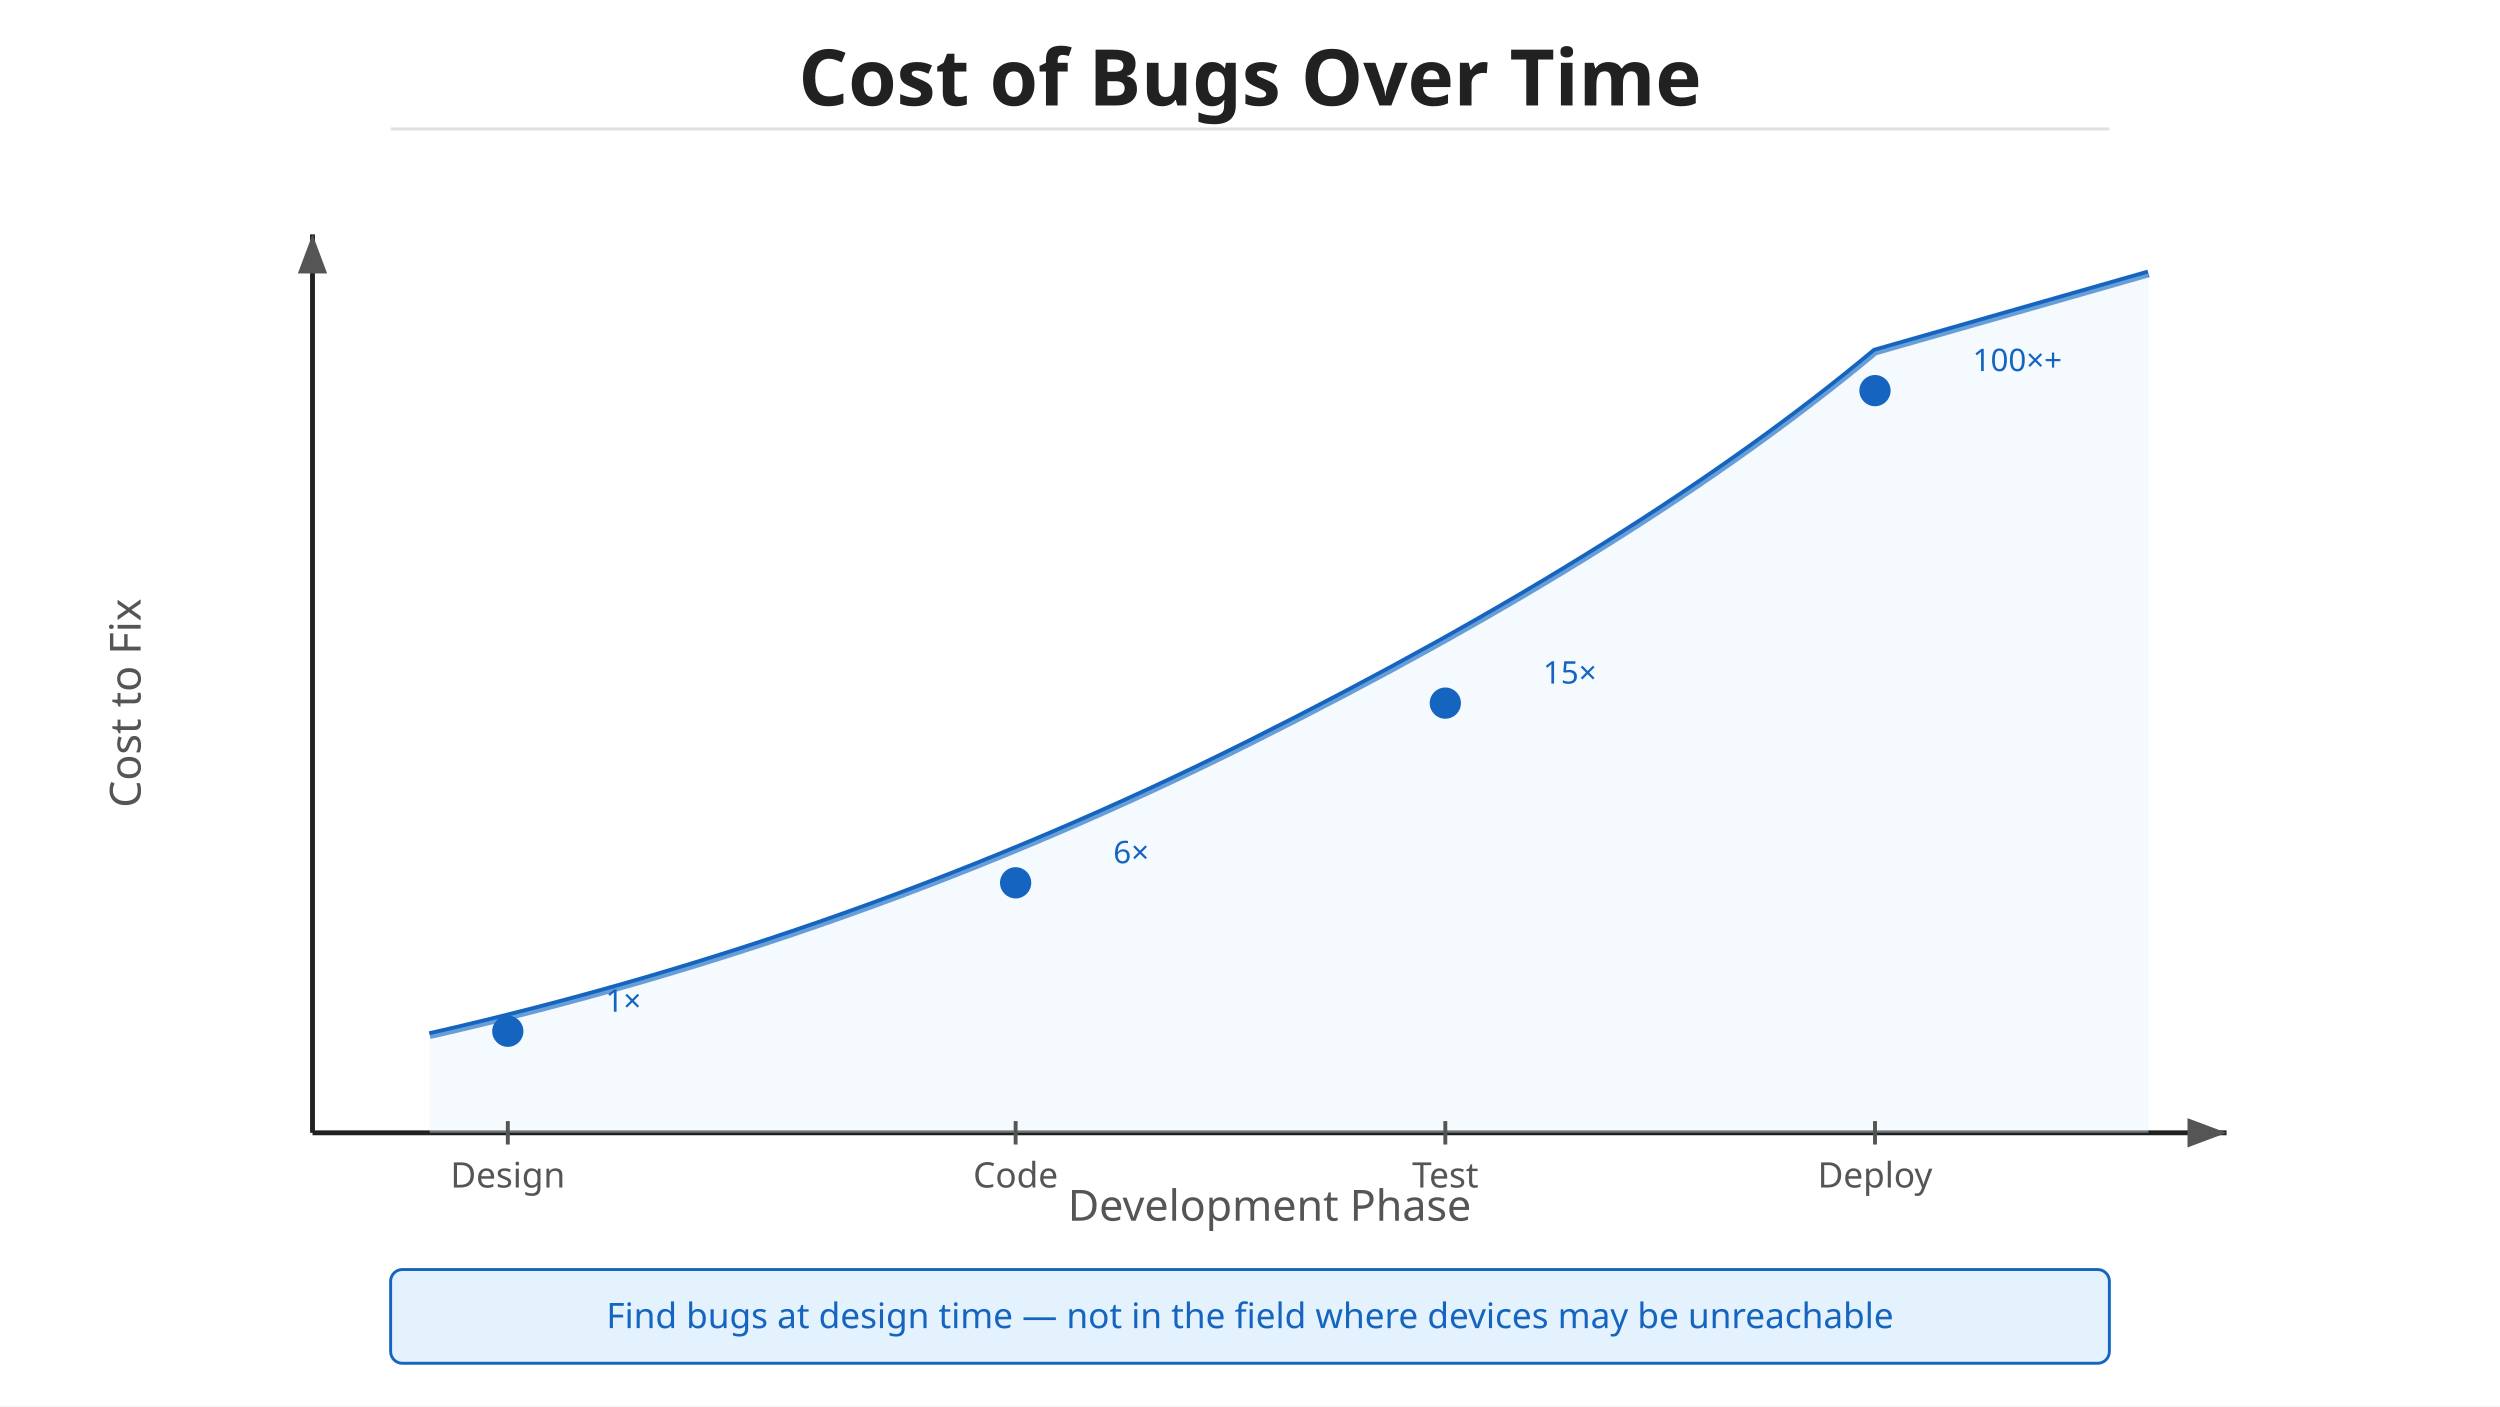
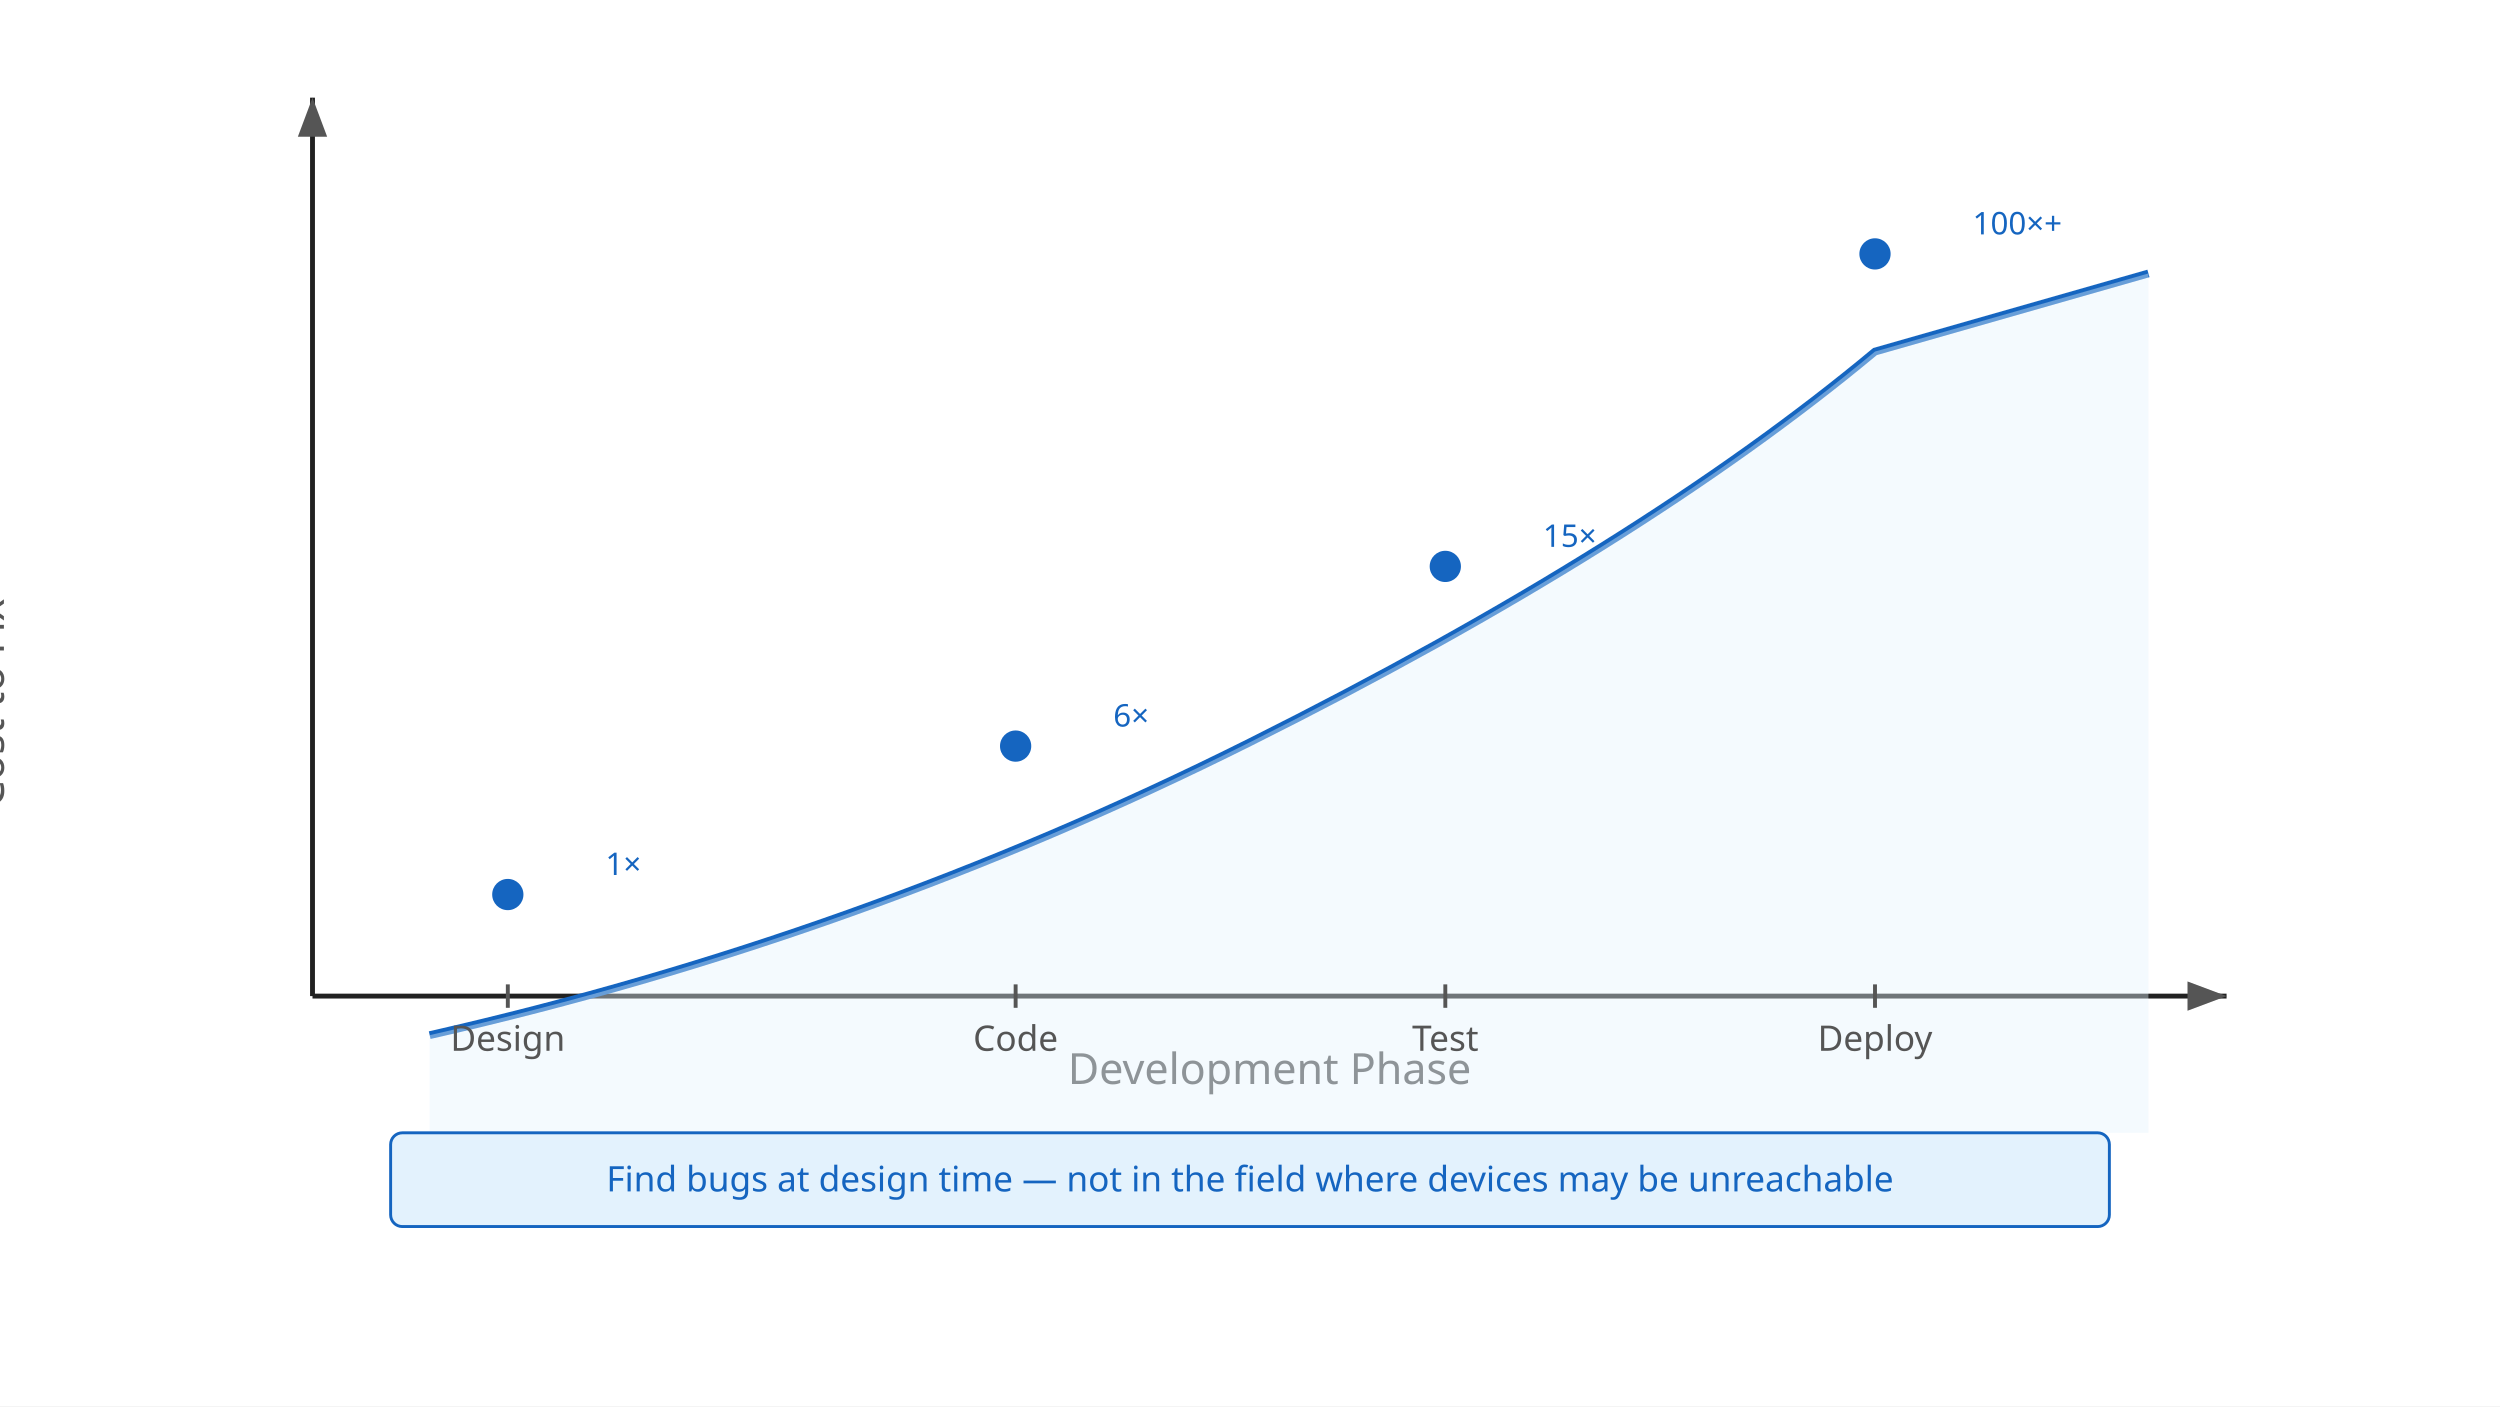
<svg xmlns="http://www.w3.org/2000/svg" viewBox="0 0 1280 720">
  <defs>
    <linearGradient id="grad-accent" x1="0" y1="0" x2="0" y2="1">
      <stop offset="0%" stop-color="#1e88e5" />
      <stop offset="100%" stop-color="#1565c0" />
    </linearGradient>
    <linearGradient id="grad-surface" x1="0" y1="0" x2="0" y2="1">
      <stop offset="0%" stop-color="#ffffff" />
      <stop offset="100%" stop-color="#f2f2f2" />
    </linearGradient>
    <filter id="shadow" x="-4%" y="-8%" width="108%" height="124%">
      <feDropShadow dx="0" dy="2" stdDeviation="3" flood-color="#00000022" />
    </filter>
    <marker id="arrow" markerWidth="10" markerHeight="10" refX="9" refY="5" orient="auto">
      <path d="M1,2 L9,5 L1,8 Z" fill="#555555" />
    </marker>
    <marker id="arrow-accent" markerWidth="10" markerHeight="10" refX="9" refY="5" orient="auto">
      <path d="M1,2 L9,5 L1,8 Z" fill="#1565c0" />
    </marker>
    <marker id="arrow-white" markerWidth="10" markerHeight="10" refX="9" refY="5" orient="auto">
      <path d="M1,2 L9,5 L1,8 Z" fill="#ffffff" />
    </marker>
  </defs>
  <rect width="1280" height="720" fill="#ffffff" />
-   <text x="640" y="54" text-anchor="middle" font-family="sans-serif" font-size="40" font-weight="bold" fill="#212121">Cost of Bugs Over Time</text>
-   <line x1="200" y1="66" x2="1080" y2="66" stroke="#e0e0e0" stroke-width="1.5" />
-   <line x1="160" y1="580" x2="1140" y2="580" stroke="#212121" stroke-width="2.5" marker-end="url(#arrow)" />
-   <line x1="160" y1="580" x2="160" y2="120" stroke="#212121" stroke-width="2.5" marker-end="url(#arrow)" />
-   <text x="650" y="625" text-anchor="middle" font-family="sans-serif" font-size="22" fill="#555555">Development Phase</text>
-   <text x="72" y="360" text-anchor="middle" font-family="sans-serif" font-size="22" fill="#555555" transform="rotate(-90 72 360)">Cost to Fix</text>
+   <line x1="160" y1="510" x2="1140" y2="510" stroke="#212121" stroke-width="2.5" marker-end="url(#arrow)" />
+   <line x1="160" y1="510" x2="160" y2="50" stroke="#212121" stroke-width="2.5" marker-end="url(#arrow)" />
+   <text x="650" y="555" text-anchor="middle" font-family="sans-serif" font-size="22" fill="#555555">Development Phase</text>
+   <text x="72" y="290" text-anchor="middle" font-family="sans-serif" font-size="22" fill="#555555" transform="rotate(-90 72 360)">Cost to Fix</text>
  <path d="M 220 530 Q 440 480 640 380 T 960 180 L 1100 140" stroke="#1565c0" stroke-width="4" fill="none" />
  <path d="M 220 530 Q 440 480 640 380 T 960 180 L 1100 140 L 1100 580 L 220 580 Z" fill="#e3f2fd" opacity="0.4" />
-   <line x1="260" y1="574" x2="260" y2="586" stroke="#555555" stroke-width="2" />
-   <text x="260" y="608" text-anchor="middle" font-family="sans-serif" font-size="18" fill="#555555">Design</text>
-   <line x1="520" y1="574" x2="520" y2="586" stroke="#555555" stroke-width="2" />
-   <text x="520" y="608" text-anchor="middle" font-family="sans-serif" font-size="18" fill="#555555">Code</text>
-   <line x1="740" y1="574" x2="740" y2="586" stroke="#555555" stroke-width="2" />
-   <text x="740" y="608" text-anchor="middle" font-family="sans-serif" font-size="18" fill="#555555">Test</text>
-   <line x1="960" y1="574" x2="960" y2="586" stroke="#555555" stroke-width="2" />
-   <text x="960" y="608" text-anchor="middle" font-family="sans-serif" font-size="18" fill="#555555">Deploy</text>
-   <circle cx="260" cy="528" r="8" fill="#1565c0" />
-   <text x="310" y="518" font-family="sans-serif" font-size="16" fill="#1565c0">1×</text>
-   <circle cx="520" cy="452" r="8" fill="#1565c0" />
-   <text x="570" y="442" font-family="sans-serif" font-size="16" fill="#1565c0">6×</text>
-   <circle cx="740" cy="360" r="8" fill="#1565c0" />
-   <text x="790" y="350" font-family="sans-serif" font-size="16" fill="#1565c0">15×</text>
-   <circle cx="960" cy="200" r="8" fill="#1565c0" />
-   <text x="1010" y="190" font-family="sans-serif" font-size="16" fill="#1565c0">100×+</text>
-   <rect x="200" y="650" width="880" height="48" rx="6" fill="#e3f2fd" stroke="#1565c0" stroke-width="1.5" />
-   <text x="640" y="680" text-anchor="middle" font-family="sans-serif" font-size="18" fill="#1565c0">Find bugs at design time — not in the field where devices may be unreachable</text>
+   <line x1="260" y1="504" x2="260" y2="516" stroke="#555555" stroke-width="2" />
+   <text x="260" y="538" text-anchor="middle" font-family="sans-serif" font-size="18" fill="#555555">Design</text>
+   <line x1="520" y1="504" x2="520" y2="516" stroke="#555555" stroke-width="2" />
+   <text x="520" y="538" text-anchor="middle" font-family="sans-serif" font-size="18" fill="#555555">Code</text>
+   <line x1="740" y1="504" x2="740" y2="516" stroke="#555555" stroke-width="2" />
+   <text x="740" y="538" text-anchor="middle" font-family="sans-serif" font-size="18" fill="#555555">Test</text>
+   <line x1="960" y1="504" x2="960" y2="516" stroke="#555555" stroke-width="2" />
+   <text x="960" y="538" text-anchor="middle" font-family="sans-serif" font-size="18" fill="#555555">Deploy</text>
+   <circle cx="260" cy="458" r="8" fill="#1565c0" />
+   <text x="310" y="448" font-family="sans-serif" font-size="16" fill="#1565c0">1×</text>
+   <circle cx="520" cy="382" r="8" fill="#1565c0" />
+   <text x="570" y="372" font-family="sans-serif" font-size="16" fill="#1565c0">6×</text>
+   <circle cx="740" cy="290" r="8" fill="#1565c0" />
+   <text x="790" y="280" font-family="sans-serif" font-size="16" fill="#1565c0">15×</text>
+   <circle cx="960" cy="130" r="8" fill="#1565c0" />
+   <text x="1010" y="120" font-family="sans-serif" font-size="16" fill="#1565c0">100×+</text>
+   <rect x="200" y="580" width="880" height="48" rx="6" fill="#e3f2fd" stroke="#1565c0" stroke-width="1.5" />
+   <text x="640" y="610" text-anchor="middle" font-family="sans-serif" font-size="18" fill="#1565c0">Find bugs at design time — not in the field where devices may be unreachable</text>
</svg>
